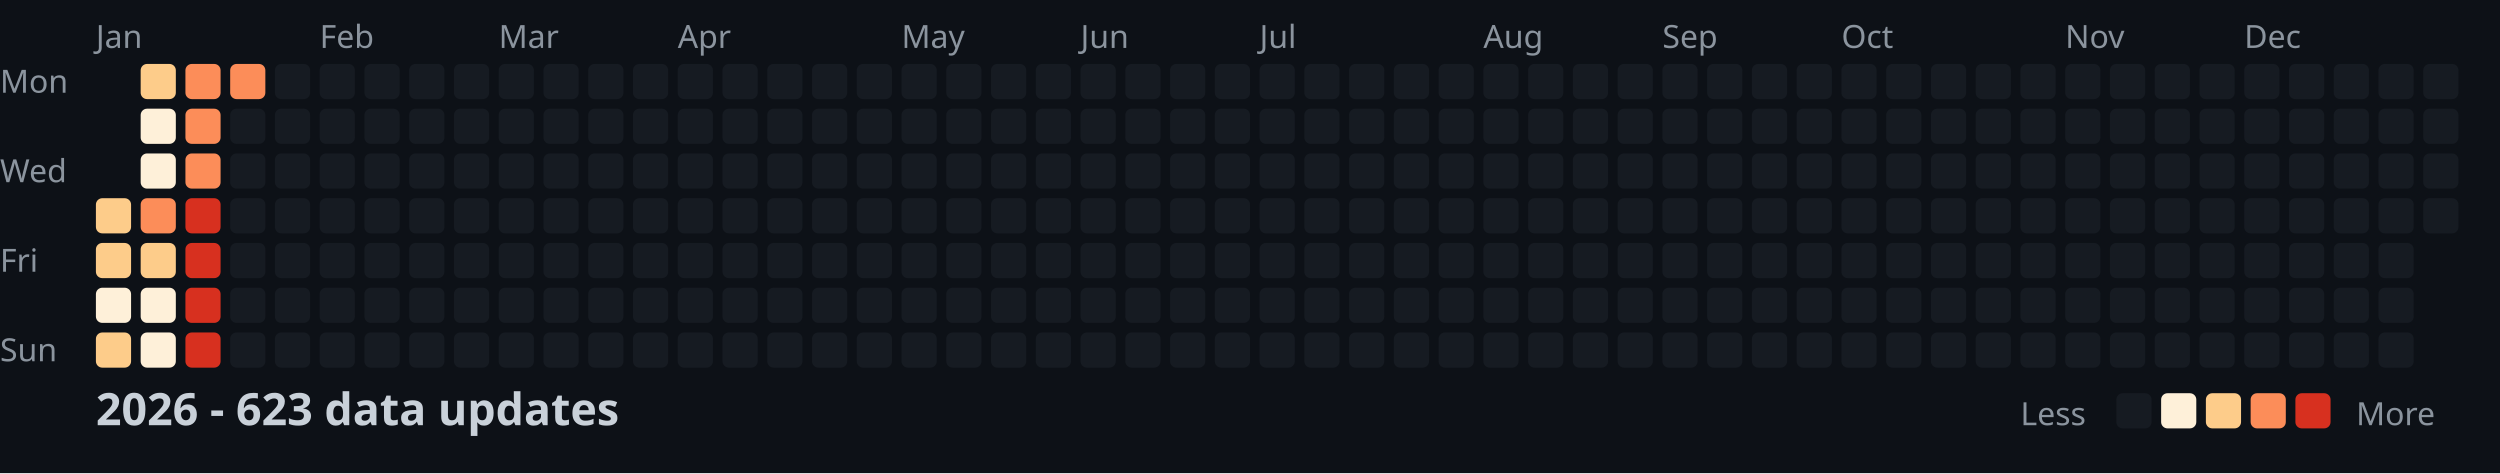
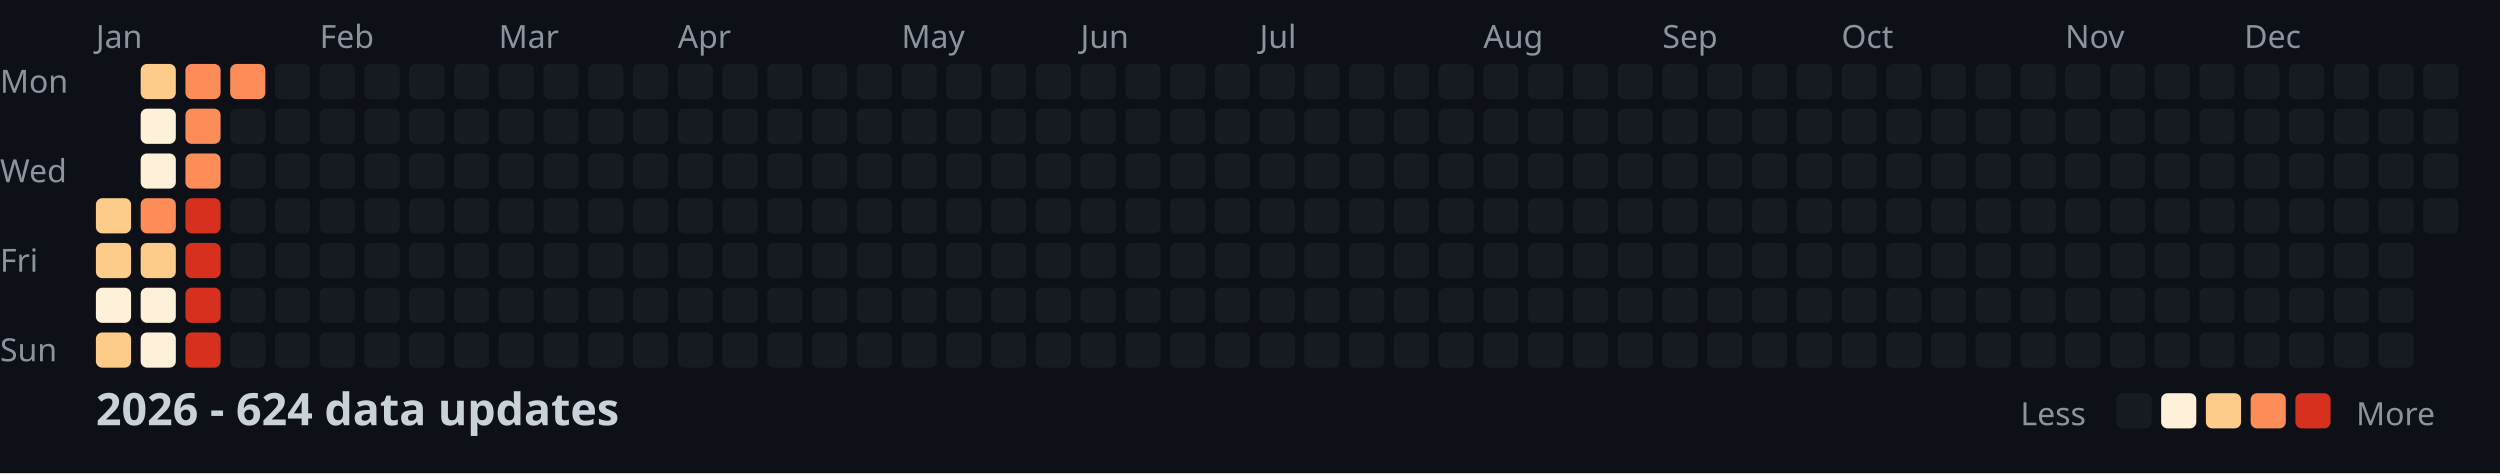
<svg xmlns="http://www.w3.org/2000/svg" width="782" height="148">
  <style>
    .month { font: 10px sans-serif; fill: #8b949e; }
    .day { font: 10px sans-serif; fill: #8b949e; }
    .title { font: bold 14px sans-serif; fill: #c9d1d9; }
    .legend { font: 10px sans-serif; fill: #8b949e; }
  </style>
  <rect width="100%" height="100%" fill="#0d1117" />
  <text x="0" y="29" class="day">Mon</text>
  <text x="0" y="57" class="day">Wed</text>
  <text x="0" y="85" class="day">Fri</text>
  <text x="0" y="113" class="day">Sun</text>
  <text x="30" y="15" class="month">Jan</text>
  <text x="100" y="15" class="month">Feb</text>
  <text x="156" y="15" class="month">Mar</text>
  <text x="212" y="15" class="month">Apr</text>
  <text x="282" y="15" class="month">May</text>
  <text x="338" y="15" class="month">Jun</text>
  <text x="394" y="15" class="month">Jul</text>
  <text x="464" y="15" class="month">Aug</text>
  <text x="520" y="15" class="month">Sep</text>
  <text x="576" y="15" class="month">Oct</text>
  <text x="646" y="15" class="month">Nov</text>
  <text x="702" y="15" class="month">Dec</text>
  <rect x="30" y="62" width="11" height="11" fill="#fdcc8a" rx="2" />
  <rect x="30" y="76" width="11" height="11" fill="#fdcc8a" rx="2" />
  <rect x="30" y="90" width="11" height="11" fill="#fef0d9" rx="2" />
  <rect x="30" y="104" width="11" height="11" fill="#fdcc8a" rx="2" />
  <rect x="44" y="20" width="11" height="11" fill="#fdcc8a" rx="2" />
  <rect x="44" y="34" width="11" height="11" fill="#fef0d9" rx="2" />
  <rect x="44" y="48" width="11" height="11" fill="#fef0d9" rx="2" />
  <rect x="44" y="62" width="11" height="11" fill="#fc8d59" rx="2" />
  <rect x="44" y="76" width="11" height="11" fill="#fdcc8a" rx="2" />
  <rect x="44" y="90" width="11" height="11" fill="#fef0d9" rx="2" />
  <rect x="44" y="104" width="11" height="11" fill="#fef0d9" rx="2" />
  <rect x="58" y="20" width="11" height="11" fill="#fc8d59" rx="2" />
  <rect x="58" y="34" width="11" height="11" fill="#fc8d59" rx="2" />
  <rect x="58" y="48" width="11" height="11" fill="#fc8d59" rx="2" />
  <rect x="58" y="62" width="11" height="11" fill="#d7301f" rx="2" />
  <rect x="58" y="76" width="11" height="11" fill="#d7301f" rx="2" />
  <rect x="58" y="90" width="11" height="11" fill="#d7301f" rx="2" />
  <rect x="58" y="104" width="11" height="11" fill="#d7301f" rx="2" />
  <rect x="72" y="20" width="11" height="11" fill="#fc8d59" rx="2" />
  <rect x="72" y="34" width="11" height="11" fill="#161b22" rx="2" />
  <rect x="72" y="48" width="11" height="11" fill="#161b22" rx="2" />
  <rect x="72" y="62" width="11" height="11" fill="#161b22" rx="2" />
  <rect x="72" y="76" width="11" height="11" fill="#161b22" rx="2" />
  <rect x="72" y="90" width="11" height="11" fill="#161b22" rx="2" />
  <rect x="72" y="104" width="11" height="11" fill="#161b22" rx="2" />
  <rect x="86" y="20" width="11" height="11" fill="#161b22" rx="2" />
  <rect x="86" y="34" width="11" height="11" fill="#161b22" rx="2" />
  <rect x="86" y="48" width="11" height="11" fill="#161b22" rx="2" />
  <rect x="86" y="62" width="11" height="11" fill="#161b22" rx="2" />
  <rect x="86" y="76" width="11" height="11" fill="#161b22" rx="2" />
  <rect x="86" y="90" width="11" height="11" fill="#161b22" rx="2" />
  <rect x="86" y="104" width="11" height="11" fill="#161b22" rx="2" />
  <rect x="100" y="20" width="11" height="11" fill="#161b22" rx="2" />
  <rect x="100" y="34" width="11" height="11" fill="#161b22" rx="2" />
  <rect x="100" y="48" width="11" height="11" fill="#161b22" rx="2" />
  <rect x="100" y="62" width="11" height="11" fill="#161b22" rx="2" />
  <rect x="100" y="76" width="11" height="11" fill="#161b22" rx="2" />
  <rect x="100" y="90" width="11" height="11" fill="#161b22" rx="2" />
  <rect x="100" y="104" width="11" height="11" fill="#161b22" rx="2" />
  <rect x="114" y="20" width="11" height="11" fill="#161b22" rx="2" />
  <rect x="114" y="34" width="11" height="11" fill="#161b22" rx="2" />
  <rect x="114" y="48" width="11" height="11" fill="#161b22" rx="2" />
  <rect x="114" y="62" width="11" height="11" fill="#161b22" rx="2" />
  <rect x="114" y="76" width="11" height="11" fill="#161b22" rx="2" />
  <rect x="114" y="90" width="11" height="11" fill="#161b22" rx="2" />
  <rect x="114" y="104" width="11" height="11" fill="#161b22" rx="2" />
  <rect x="128" y="20" width="11" height="11" fill="#161b22" rx="2" />
  <rect x="128" y="34" width="11" height="11" fill="#161b22" rx="2" />
  <rect x="128" y="48" width="11" height="11" fill="#161b22" rx="2" />
  <rect x="128" y="62" width="11" height="11" fill="#161b22" rx="2" />
  <rect x="128" y="76" width="11" height="11" fill="#161b22" rx="2" />
  <rect x="128" y="90" width="11" height="11" fill="#161b22" rx="2" />
  <rect x="128" y="104" width="11" height="11" fill="#161b22" rx="2" />
  <rect x="142" y="20" width="11" height="11" fill="#161b22" rx="2" />
  <rect x="142" y="34" width="11" height="11" fill="#161b22" rx="2" />
  <rect x="142" y="48" width="11" height="11" fill="#161b22" rx="2" />
  <rect x="142" y="62" width="11" height="11" fill="#161b22" rx="2" />
  <rect x="142" y="76" width="11" height="11" fill="#161b22" rx="2" />
  <rect x="142" y="90" width="11" height="11" fill="#161b22" rx="2" />
  <rect x="142" y="104" width="11" height="11" fill="#161b22" rx="2" />
  <rect x="156" y="20" width="11" height="11" fill="#161b22" rx="2" />
  <rect x="156" y="34" width="11" height="11" fill="#161b22" rx="2" />
  <rect x="156" y="48" width="11" height="11" fill="#161b22" rx="2" />
  <rect x="156" y="62" width="11" height="11" fill="#161b22" rx="2" />
  <rect x="156" y="76" width="11" height="11" fill="#161b22" rx="2" />
  <rect x="156" y="90" width="11" height="11" fill="#161b22" rx="2" />
  <rect x="156" y="104" width="11" height="11" fill="#161b22" rx="2" />
  <rect x="170" y="20" width="11" height="11" fill="#161b22" rx="2" />
  <rect x="170" y="34" width="11" height="11" fill="#161b22" rx="2" />
  <rect x="170" y="48" width="11" height="11" fill="#161b22" rx="2" />
  <rect x="170" y="62" width="11" height="11" fill="#161b22" rx="2" />
  <rect x="170" y="76" width="11" height="11" fill="#161b22" rx="2" />
  <rect x="170" y="90" width="11" height="11" fill="#161b22" rx="2" />
  <rect x="170" y="104" width="11" height="11" fill="#161b22" rx="2" />
  <rect x="184" y="20" width="11" height="11" fill="#161b22" rx="2" />
  <rect x="184" y="34" width="11" height="11" fill="#161b22" rx="2" />
  <rect x="184" y="48" width="11" height="11" fill="#161b22" rx="2" />
  <rect x="184" y="62" width="11" height="11" fill="#161b22" rx="2" />
  <rect x="184" y="76" width="11" height="11" fill="#161b22" rx="2" />
  <rect x="184" y="90" width="11" height="11" fill="#161b22" rx="2" />
  <rect x="184" y="104" width="11" height="11" fill="#161b22" rx="2" />
  <rect x="198" y="20" width="11" height="11" fill="#161b22" rx="2" />
  <rect x="198" y="34" width="11" height="11" fill="#161b22" rx="2" />
  <rect x="198" y="48" width="11" height="11" fill="#161b22" rx="2" />
  <rect x="198" y="62" width="11" height="11" fill="#161b22" rx="2" />
  <rect x="198" y="76" width="11" height="11" fill="#161b22" rx="2" />
  <rect x="198" y="90" width="11" height="11" fill="#161b22" rx="2" />
  <rect x="198" y="104" width="11" height="11" fill="#161b22" rx="2" />
  <rect x="212" y="20" width="11" height="11" fill="#161b22" rx="2" />
  <rect x="212" y="34" width="11" height="11" fill="#161b22" rx="2" />
  <rect x="212" y="48" width="11" height="11" fill="#161b22" rx="2" />
  <rect x="212" y="62" width="11" height="11" fill="#161b22" rx="2" />
  <rect x="212" y="76" width="11" height="11" fill="#161b22" rx="2" />
  <rect x="212" y="90" width="11" height="11" fill="#161b22" rx="2" />
  <rect x="212" y="104" width="11" height="11" fill="#161b22" rx="2" />
  <rect x="226" y="20" width="11" height="11" fill="#161b22" rx="2" />
  <rect x="226" y="34" width="11" height="11" fill="#161b22" rx="2" />
  <rect x="226" y="48" width="11" height="11" fill="#161b22" rx="2" />
  <rect x="226" y="62" width="11" height="11" fill="#161b22" rx="2" />
  <rect x="226" y="76" width="11" height="11" fill="#161b22" rx="2" />
  <rect x="226" y="90" width="11" height="11" fill="#161b22" rx="2" />
  <rect x="226" y="104" width="11" height="11" fill="#161b22" rx="2" />
  <rect x="240" y="20" width="11" height="11" fill="#161b22" rx="2" />
  <rect x="240" y="34" width="11" height="11" fill="#161b22" rx="2" />
  <rect x="240" y="48" width="11" height="11" fill="#161b22" rx="2" />
  <rect x="240" y="62" width="11" height="11" fill="#161b22" rx="2" />
  <rect x="240" y="76" width="11" height="11" fill="#161b22" rx="2" />
  <rect x="240" y="90" width="11" height="11" fill="#161b22" rx="2" />
  <rect x="240" y="104" width="11" height="11" fill="#161b22" rx="2" />
  <rect x="254" y="20" width="11" height="11" fill="#161b22" rx="2" />
  <rect x="254" y="34" width="11" height="11" fill="#161b22" rx="2" />
  <rect x="254" y="48" width="11" height="11" fill="#161b22" rx="2" />
  <rect x="254" y="62" width="11" height="11" fill="#161b22" rx="2" />
  <rect x="254" y="76" width="11" height="11" fill="#161b22" rx="2" />
  <rect x="254" y="90" width="11" height="11" fill="#161b22" rx="2" />
  <rect x="254" y="104" width="11" height="11" fill="#161b22" rx="2" />
  <rect x="268" y="20" width="11" height="11" fill="#161b22" rx="2" />
  <rect x="268" y="34" width="11" height="11" fill="#161b22" rx="2" />
  <rect x="268" y="48" width="11" height="11" fill="#161b22" rx="2" />
  <rect x="268" y="62" width="11" height="11" fill="#161b22" rx="2" />
  <rect x="268" y="76" width="11" height="11" fill="#161b22" rx="2" />
  <rect x="268" y="90" width="11" height="11" fill="#161b22" rx="2" />
  <rect x="268" y="104" width="11" height="11" fill="#161b22" rx="2" />
  <rect x="282" y="20" width="11" height="11" fill="#161b22" rx="2" />
  <rect x="282" y="34" width="11" height="11" fill="#161b22" rx="2" />
  <rect x="282" y="48" width="11" height="11" fill="#161b22" rx="2" />
  <rect x="282" y="62" width="11" height="11" fill="#161b22" rx="2" />
  <rect x="282" y="76" width="11" height="11" fill="#161b22" rx="2" />
  <rect x="282" y="90" width="11" height="11" fill="#161b22" rx="2" />
  <rect x="282" y="104" width="11" height="11" fill="#161b22" rx="2" />
  <rect x="296" y="20" width="11" height="11" fill="#161b22" rx="2" />
  <rect x="296" y="34" width="11" height="11" fill="#161b22" rx="2" />
  <rect x="296" y="48" width="11" height="11" fill="#161b22" rx="2" />
  <rect x="296" y="62" width="11" height="11" fill="#161b22" rx="2" />
  <rect x="296" y="76" width="11" height="11" fill="#161b22" rx="2" />
  <rect x="296" y="90" width="11" height="11" fill="#161b22" rx="2" />
  <rect x="296" y="104" width="11" height="11" fill="#161b22" rx="2" />
  <rect x="310" y="20" width="11" height="11" fill="#161b22" rx="2" />
  <rect x="310" y="34" width="11" height="11" fill="#161b22" rx="2" />
  <rect x="310" y="48" width="11" height="11" fill="#161b22" rx="2" />
  <rect x="310" y="62" width="11" height="11" fill="#161b22" rx="2" />
  <rect x="310" y="76" width="11" height="11" fill="#161b22" rx="2" />
  <rect x="310" y="90" width="11" height="11" fill="#161b22" rx="2" />
  <rect x="310" y="104" width="11" height="11" fill="#161b22" rx="2" />
  <rect x="324" y="20" width="11" height="11" fill="#161b22" rx="2" />
  <rect x="324" y="34" width="11" height="11" fill="#161b22" rx="2" />
  <rect x="324" y="48" width="11" height="11" fill="#161b22" rx="2" />
  <rect x="324" y="62" width="11" height="11" fill="#161b22" rx="2" />
  <rect x="324" y="76" width="11" height="11" fill="#161b22" rx="2" />
  <rect x="324" y="90" width="11" height="11" fill="#161b22" rx="2" />
  <rect x="324" y="104" width="11" height="11" fill="#161b22" rx="2" />
  <rect x="338" y="20" width="11" height="11" fill="#161b22" rx="2" />
  <rect x="338" y="34" width="11" height="11" fill="#161b22" rx="2" />
  <rect x="338" y="48" width="11" height="11" fill="#161b22" rx="2" />
  <rect x="338" y="62" width="11" height="11" fill="#161b22" rx="2" />
  <rect x="338" y="76" width="11" height="11" fill="#161b22" rx="2" />
  <rect x="338" y="90" width="11" height="11" fill="#161b22" rx="2" />
  <rect x="338" y="104" width="11" height="11" fill="#161b22" rx="2" />
  <rect x="352" y="20" width="11" height="11" fill="#161b22" rx="2" />
  <rect x="352" y="34" width="11" height="11" fill="#161b22" rx="2" />
  <rect x="352" y="48" width="11" height="11" fill="#161b22" rx="2" />
  <rect x="352" y="62" width="11" height="11" fill="#161b22" rx="2" />
  <rect x="352" y="76" width="11" height="11" fill="#161b22" rx="2" />
  <rect x="352" y="90" width="11" height="11" fill="#161b22" rx="2" />
  <rect x="352" y="104" width="11" height="11" fill="#161b22" rx="2" />
  <rect x="366" y="20" width="11" height="11" fill="#161b22" rx="2" />
  <rect x="366" y="34" width="11" height="11" fill="#161b22" rx="2" />
  <rect x="366" y="48" width="11" height="11" fill="#161b22" rx="2" />
  <rect x="366" y="62" width="11" height="11" fill="#161b22" rx="2" />
  <rect x="366" y="76" width="11" height="11" fill="#161b22" rx="2" />
  <rect x="366" y="90" width="11" height="11" fill="#161b22" rx="2" />
  <rect x="366" y="104" width="11" height="11" fill="#161b22" rx="2" />
  <rect x="380" y="20" width="11" height="11" fill="#161b22" rx="2" />
  <rect x="380" y="34" width="11" height="11" fill="#161b22" rx="2" />
  <rect x="380" y="48" width="11" height="11" fill="#161b22" rx="2" />
  <rect x="380" y="62" width="11" height="11" fill="#161b22" rx="2" />
  <rect x="380" y="76" width="11" height="11" fill="#161b22" rx="2" />
  <rect x="380" y="90" width="11" height="11" fill="#161b22" rx="2" />
  <rect x="380" y="104" width="11" height="11" fill="#161b22" rx="2" />
  <rect x="394" y="20" width="11" height="11" fill="#161b22" rx="2" />
  <rect x="394" y="34" width="11" height="11" fill="#161b22" rx="2" />
  <rect x="394" y="48" width="11" height="11" fill="#161b22" rx="2" />
  <rect x="394" y="62" width="11" height="11" fill="#161b22" rx="2" />
  <rect x="394" y="76" width="11" height="11" fill="#161b22" rx="2" />
  <rect x="394" y="90" width="11" height="11" fill="#161b22" rx="2" />
  <rect x="394" y="104" width="11" height="11" fill="#161b22" rx="2" />
  <rect x="408" y="20" width="11" height="11" fill="#161b22" rx="2" />
  <rect x="408" y="34" width="11" height="11" fill="#161b22" rx="2" />
  <rect x="408" y="48" width="11" height="11" fill="#161b22" rx="2" />
  <rect x="408" y="62" width="11" height="11" fill="#161b22" rx="2" />
  <rect x="408" y="76" width="11" height="11" fill="#161b22" rx="2" />
  <rect x="408" y="90" width="11" height="11" fill="#161b22" rx="2" />
  <rect x="408" y="104" width="11" height="11" fill="#161b22" rx="2" />
  <rect x="422" y="20" width="11" height="11" fill="#161b22" rx="2" />
  <rect x="422" y="34" width="11" height="11" fill="#161b22" rx="2" />
  <rect x="422" y="48" width="11" height="11" fill="#161b22" rx="2" />
  <rect x="422" y="62" width="11" height="11" fill="#161b22" rx="2" />
  <rect x="422" y="76" width="11" height="11" fill="#161b22" rx="2" />
  <rect x="422" y="90" width="11" height="11" fill="#161b22" rx="2" />
  <rect x="422" y="104" width="11" height="11" fill="#161b22" rx="2" />
  <rect x="436" y="20" width="11" height="11" fill="#161b22" rx="2" />
  <rect x="436" y="34" width="11" height="11" fill="#161b22" rx="2" />
  <rect x="436" y="48" width="11" height="11" fill="#161b22" rx="2" />
  <rect x="436" y="62" width="11" height="11" fill="#161b22" rx="2" />
  <rect x="436" y="76" width="11" height="11" fill="#161b22" rx="2" />
  <rect x="436" y="90" width="11" height="11" fill="#161b22" rx="2" />
  <rect x="436" y="104" width="11" height="11" fill="#161b22" rx="2" />
  <rect x="450" y="20" width="11" height="11" fill="#161b22" rx="2" />
  <rect x="450" y="34" width="11" height="11" fill="#161b22" rx="2" />
  <rect x="450" y="48" width="11" height="11" fill="#161b22" rx="2" />
  <rect x="450" y="62" width="11" height="11" fill="#161b22" rx="2" />
  <rect x="450" y="76" width="11" height="11" fill="#161b22" rx="2" />
  <rect x="450" y="90" width="11" height="11" fill="#161b22" rx="2" />
  <rect x="450" y="104" width="11" height="11" fill="#161b22" rx="2" />
  <rect x="464" y="20" width="11" height="11" fill="#161b22" rx="2" />
  <rect x="464" y="34" width="11" height="11" fill="#161b22" rx="2" />
  <rect x="464" y="48" width="11" height="11" fill="#161b22" rx="2" />
  <rect x="464" y="62" width="11" height="11" fill="#161b22" rx="2" />
  <rect x="464" y="76" width="11" height="11" fill="#161b22" rx="2" />
  <rect x="464" y="90" width="11" height="11" fill="#161b22" rx="2" />
  <rect x="464" y="104" width="11" height="11" fill="#161b22" rx="2" />
  <rect x="478" y="20" width="11" height="11" fill="#161b22" rx="2" />
  <rect x="478" y="34" width="11" height="11" fill="#161b22" rx="2" />
  <rect x="478" y="48" width="11" height="11" fill="#161b22" rx="2" />
  <rect x="478" y="62" width="11" height="11" fill="#161b22" rx="2" />
  <rect x="478" y="76" width="11" height="11" fill="#161b22" rx="2" />
  <rect x="478" y="90" width="11" height="11" fill="#161b22" rx="2" />
  <rect x="478" y="104" width="11" height="11" fill="#161b22" rx="2" />
  <rect x="492" y="20" width="11" height="11" fill="#161b22" rx="2" />
  <rect x="492" y="34" width="11" height="11" fill="#161b22" rx="2" />
  <rect x="492" y="48" width="11" height="11" fill="#161b22" rx="2" />
  <rect x="492" y="62" width="11" height="11" fill="#161b22" rx="2" />
  <rect x="492" y="76" width="11" height="11" fill="#161b22" rx="2" />
  <rect x="492" y="90" width="11" height="11" fill="#161b22" rx="2" />
  <rect x="492" y="104" width="11" height="11" fill="#161b22" rx="2" />
  <rect x="506" y="20" width="11" height="11" fill="#161b22" rx="2" />
  <rect x="506" y="34" width="11" height="11" fill="#161b22" rx="2" />
  <rect x="506" y="48" width="11" height="11" fill="#161b22" rx="2" />
  <rect x="506" y="62" width="11" height="11" fill="#161b22" rx="2" />
  <rect x="506" y="76" width="11" height="11" fill="#161b22" rx="2" />
  <rect x="506" y="90" width="11" height="11" fill="#161b22" rx="2" />
  <rect x="506" y="104" width="11" height="11" fill="#161b22" rx="2" />
  <rect x="520" y="20" width="11" height="11" fill="#161b22" rx="2" />
  <rect x="520" y="34" width="11" height="11" fill="#161b22" rx="2" />
  <rect x="520" y="48" width="11" height="11" fill="#161b22" rx="2" />
  <rect x="520" y="62" width="11" height="11" fill="#161b22" rx="2" />
  <rect x="520" y="76" width="11" height="11" fill="#161b22" rx="2" />
  <rect x="520" y="90" width="11" height="11" fill="#161b22" rx="2" />
  <rect x="520" y="104" width="11" height="11" fill="#161b22" rx="2" />
  <rect x="534" y="20" width="11" height="11" fill="#161b22" rx="2" />
  <rect x="534" y="34" width="11" height="11" fill="#161b22" rx="2" />
  <rect x="534" y="48" width="11" height="11" fill="#161b22" rx="2" />
  <rect x="534" y="62" width="11" height="11" fill="#161b22" rx="2" />
  <rect x="534" y="76" width="11" height="11" fill="#161b22" rx="2" />
  <rect x="534" y="90" width="11" height="11" fill="#161b22" rx="2" />
  <rect x="534" y="104" width="11" height="11" fill="#161b22" rx="2" />
  <rect x="548" y="20" width="11" height="11" fill="#161b22" rx="2" />
  <rect x="548" y="34" width="11" height="11" fill="#161b22" rx="2" />
  <rect x="548" y="48" width="11" height="11" fill="#161b22" rx="2" />
  <rect x="548" y="62" width="11" height="11" fill="#161b22" rx="2" />
  <rect x="548" y="76" width="11" height="11" fill="#161b22" rx="2" />
  <rect x="548" y="90" width="11" height="11" fill="#161b22" rx="2" />
  <rect x="548" y="104" width="11" height="11" fill="#161b22" rx="2" />
  <rect x="562" y="20" width="11" height="11" fill="#161b22" rx="2" />
  <rect x="562" y="34" width="11" height="11" fill="#161b22" rx="2" />
  <rect x="562" y="48" width="11" height="11" fill="#161b22" rx="2" />
  <rect x="562" y="62" width="11" height="11" fill="#161b22" rx="2" />
  <rect x="562" y="76" width="11" height="11" fill="#161b22" rx="2" />
  <rect x="562" y="90" width="11" height="11" fill="#161b22" rx="2" />
  <rect x="562" y="104" width="11" height="11" fill="#161b22" rx="2" />
  <rect x="576" y="20" width="11" height="11" fill="#161b22" rx="2" />
  <rect x="576" y="34" width="11" height="11" fill="#161b22" rx="2" />
  <rect x="576" y="48" width="11" height="11" fill="#161b22" rx="2" />
  <rect x="576" y="62" width="11" height="11" fill="#161b22" rx="2" />
  <rect x="576" y="76" width="11" height="11" fill="#161b22" rx="2" />
  <rect x="576" y="90" width="11" height="11" fill="#161b22" rx="2" />
  <rect x="576" y="104" width="11" height="11" fill="#161b22" rx="2" />
  <rect x="590" y="20" width="11" height="11" fill="#161b22" rx="2" />
  <rect x="590" y="34" width="11" height="11" fill="#161b22" rx="2" />
  <rect x="590" y="48" width="11" height="11" fill="#161b22" rx="2" />
  <rect x="590" y="62" width="11" height="11" fill="#161b22" rx="2" />
  <rect x="590" y="76" width="11" height="11" fill="#161b22" rx="2" />
  <rect x="590" y="90" width="11" height="11" fill="#161b22" rx="2" />
  <rect x="590" y="104" width="11" height="11" fill="#161b22" rx="2" />
  <rect x="604" y="20" width="11" height="11" fill="#161b22" rx="2" />
  <rect x="604" y="34" width="11" height="11" fill="#161b22" rx="2" />
  <rect x="604" y="48" width="11" height="11" fill="#161b22" rx="2" />
  <rect x="604" y="62" width="11" height="11" fill="#161b22" rx="2" />
  <rect x="604" y="76" width="11" height="11" fill="#161b22" rx="2" />
  <rect x="604" y="90" width="11" height="11" fill="#161b22" rx="2" />
  <rect x="604" y="104" width="11" height="11" fill="#161b22" rx="2" />
  <rect x="618" y="20" width="11" height="11" fill="#161b22" rx="2" />
  <rect x="618" y="34" width="11" height="11" fill="#161b22" rx="2" />
  <rect x="618" y="48" width="11" height="11" fill="#161b22" rx="2" />
  <rect x="618" y="62" width="11" height="11" fill="#161b22" rx="2" />
  <rect x="618" y="76" width="11" height="11" fill="#161b22" rx="2" />
  <rect x="618" y="90" width="11" height="11" fill="#161b22" rx="2" />
  <rect x="618" y="104" width="11" height="11" fill="#161b22" rx="2" />
  <rect x="632" y="20" width="11" height="11" fill="#161b22" rx="2" />
  <rect x="632" y="34" width="11" height="11" fill="#161b22" rx="2" />
  <rect x="632" y="48" width="11" height="11" fill="#161b22" rx="2" />
  <rect x="632" y="62" width="11" height="11" fill="#161b22" rx="2" />
  <rect x="632" y="76" width="11" height="11" fill="#161b22" rx="2" />
  <rect x="632" y="90" width="11" height="11" fill="#161b22" rx="2" />
  <rect x="632" y="104" width="11" height="11" fill="#161b22" rx="2" />
  <rect x="646" y="20" width="11" height="11" fill="#161b22" rx="2" />
  <rect x="646" y="34" width="11" height="11" fill="#161b22" rx="2" />
  <rect x="646" y="48" width="11" height="11" fill="#161b22" rx="2" />
  <rect x="646" y="62" width="11" height="11" fill="#161b22" rx="2" />
  <rect x="646" y="76" width="11" height="11" fill="#161b22" rx="2" />
  <rect x="646" y="90" width="11" height="11" fill="#161b22" rx="2" />
  <rect x="646" y="104" width="11" height="11" fill="#161b22" rx="2" />
  <rect x="660" y="20" width="11" height="11" fill="#161b22" rx="2" />
  <rect x="660" y="34" width="11" height="11" fill="#161b22" rx="2" />
  <rect x="660" y="48" width="11" height="11" fill="#161b22" rx="2" />
  <rect x="660" y="62" width="11" height="11" fill="#161b22" rx="2" />
  <rect x="660" y="76" width="11" height="11" fill="#161b22" rx="2" />
  <rect x="660" y="90" width="11" height="11" fill="#161b22" rx="2" />
  <rect x="660" y="104" width="11" height="11" fill="#161b22" rx="2" />
  <rect x="674" y="20" width="11" height="11" fill="#161b22" rx="2" />
  <rect x="674" y="34" width="11" height="11" fill="#161b22" rx="2" />
  <rect x="674" y="48" width="11" height="11" fill="#161b22" rx="2" />
  <rect x="674" y="62" width="11" height="11" fill="#161b22" rx="2" />
  <rect x="674" y="76" width="11" height="11" fill="#161b22" rx="2" />
  <rect x="674" y="90" width="11" height="11" fill="#161b22" rx="2" />
  <rect x="674" y="104" width="11" height="11" fill="#161b22" rx="2" />
  <rect x="688" y="20" width="11" height="11" fill="#161b22" rx="2" />
  <rect x="688" y="34" width="11" height="11" fill="#161b22" rx="2" />
  <rect x="688" y="48" width="11" height="11" fill="#161b22" rx="2" />
  <rect x="688" y="62" width="11" height="11" fill="#161b22" rx="2" />
  <rect x="688" y="76" width="11" height="11" fill="#161b22" rx="2" />
  <rect x="688" y="90" width="11" height="11" fill="#161b22" rx="2" />
  <rect x="688" y="104" width="11" height="11" fill="#161b22" rx="2" />
  <rect x="702" y="20" width="11" height="11" fill="#161b22" rx="2" />
  <rect x="702" y="34" width="11" height="11" fill="#161b22" rx="2" />
  <rect x="702" y="48" width="11" height="11" fill="#161b22" rx="2" />
  <rect x="702" y="62" width="11" height="11" fill="#161b22" rx="2" />
  <rect x="702" y="76" width="11" height="11" fill="#161b22" rx="2" />
  <rect x="702" y="90" width="11" height="11" fill="#161b22" rx="2" />
  <rect x="702" y="104" width="11" height="11" fill="#161b22" rx="2" />
  <rect x="716" y="20" width="11" height="11" fill="#161b22" rx="2" />
  <rect x="716" y="34" width="11" height="11" fill="#161b22" rx="2" />
  <rect x="716" y="48" width="11" height="11" fill="#161b22" rx="2" />
  <rect x="716" y="62" width="11" height="11" fill="#161b22" rx="2" />
  <rect x="716" y="76" width="11" height="11" fill="#161b22" rx="2" />
  <rect x="716" y="90" width="11" height="11" fill="#161b22" rx="2" />
  <rect x="716" y="104" width="11" height="11" fill="#161b22" rx="2" />
  <rect x="730" y="20" width="11" height="11" fill="#161b22" rx="2" />
  <rect x="730" y="34" width="11" height="11" fill="#161b22" rx="2" />
  <rect x="730" y="48" width="11" height="11" fill="#161b22" rx="2" />
  <rect x="730" y="62" width="11" height="11" fill="#161b22" rx="2" />
  <rect x="730" y="76" width="11" height="11" fill="#161b22" rx="2" />
  <rect x="730" y="90" width="11" height="11" fill="#161b22" rx="2" />
  <rect x="730" y="104" width="11" height="11" fill="#161b22" rx="2" />
  <rect x="744" y="20" width="11" height="11" fill="#161b22" rx="2" />
  <rect x="744" y="34" width="11" height="11" fill="#161b22" rx="2" />
  <rect x="744" y="48" width="11" height="11" fill="#161b22" rx="2" />
  <rect x="744" y="62" width="11" height="11" fill="#161b22" rx="2" />
  <rect x="744" y="76" width="11" height="11" fill="#161b22" rx="2" />
  <rect x="744" y="90" width="11" height="11" fill="#161b22" rx="2" />
  <rect x="744" y="104" width="11" height="11" fill="#161b22" rx="2" />
  <rect x="758" y="20" width="11" height="11" fill="#161b22" rx="2" />
  <rect x="758" y="34" width="11" height="11" fill="#161b22" rx="2" />
  <rect x="758" y="48" width="11" height="11" fill="#161b22" rx="2" />
  <rect x="758" y="62" width="11" height="11" fill="#161b22" rx="2" />
-   <text x="30" y="133" class="title">2026 - 623 data updates</text>
+   <text x="30" y="133" class="title">2026 - 624 data updates</text>
  <text x="632" y="133" class="legend">Less</text>
  <rect x="662" y="123" width="11" height="11" fill="#161b22" rx="2" />
  <rect x="676" y="123" width="11" height="11" fill="#fef0d9" rx="2" />
  <rect x="690" y="123" width="11" height="11" fill="#fdcc8a" rx="2" />
  <rect x="704" y="123" width="11" height="11" fill="#fc8d59" rx="2" />
  <rect x="718" y="123" width="11" height="11" fill="#d7301f" rx="2" />
  <text x="737" y="133" class="legend">More</text>
</svg>
